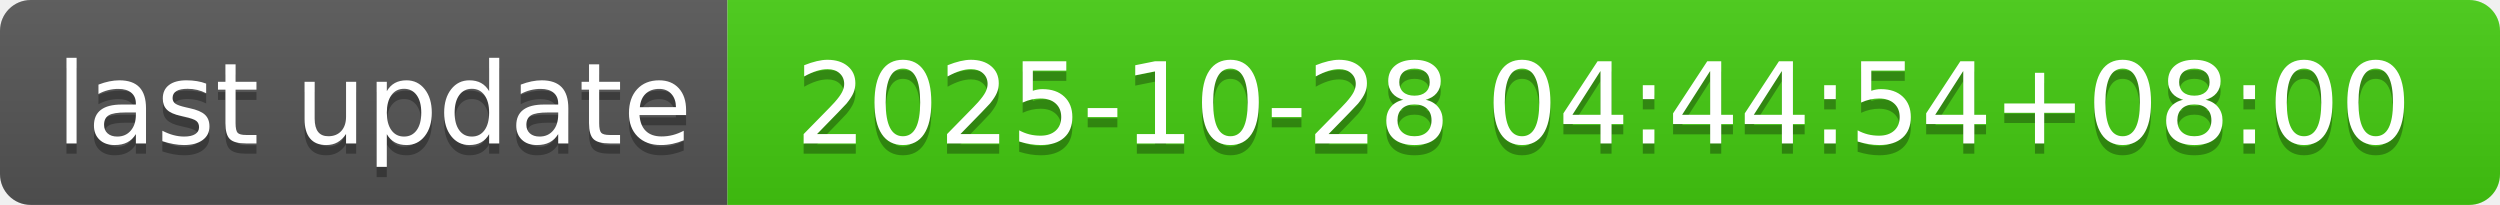
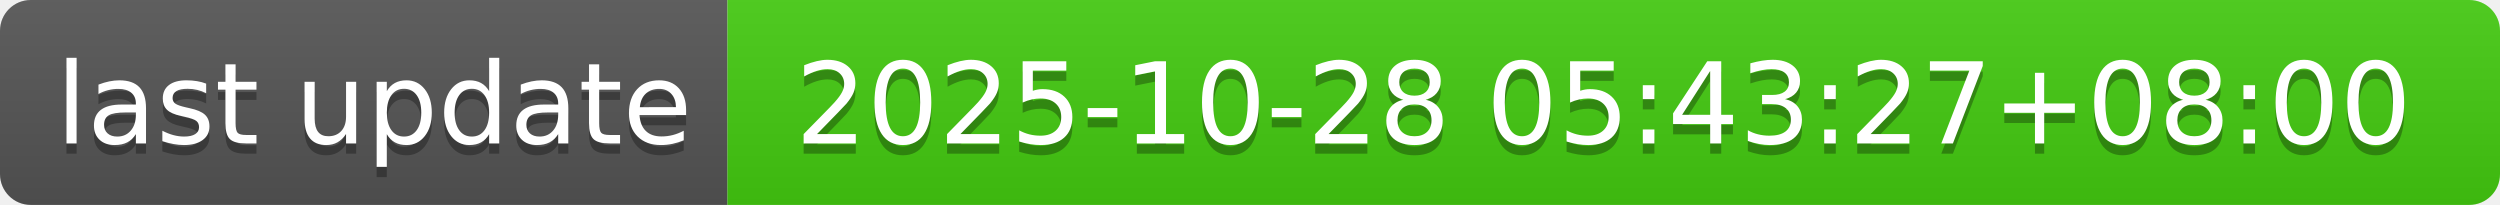
- <svg xmlns="http://www.w3.org/2000/svg" width="244" height="20" role="img" aria-label="last update: 2025-10-28 04:44:54+08:00">
+ <svg xmlns="http://www.w3.org/2000/svg" width="244" height="20" role="img" aria-label="last update: 2025-10-28 05:43:27+08:00">
  <linearGradient id="s" x2="0" y2="100%">
    <stop offset="0" stop-color="#bbb" stop-opacity=".1" />
    <stop offset="1" stop-opacity=".1" />
  </linearGradient>
  <clipPath id="r">
    <rect width="244" height="20" rx="3" fill="#fff" />
  </clipPath>
  <g clip-path="url(#r)">
    <rect width="71" height="20" fill="#555" />
    <rect x="71" width="173" height="20" fill="#4c1" />
    <rect width="244" height="20" fill="url(#s)" />
  </g>
  <g fill="#fff" text-anchor="middle" font-family="Verdana,Geneva,DejaVu Sans,sans-serif" text-rendering="geometricPrecision" font-size="110">
    <text aria-hidden="true" x="365" y="150" fill="#010101" fill-opacity=".3" transform="scale(.1)" textLength="610">last update</text>
    <text x="365" y="140" transform="scale(.1)" fill="#fff" textLength="610">last update</text>
-     <text aria-hidden="true" x="1565" y="150" fill="#010101" fill-opacity=".3" transform="scale(.1)" textLength="1630">2025-10-28 04:44:54+08:00</text>
-     <text x="1565" y="140" transform="scale(.1)" fill="#fff" textLength="1630">2025-10-28 04:44:54+08:00</text>
+     <text aria-hidden="true" x="1565" y="150" fill="#010101" fill-opacity=".3" transform="scale(.1)" textLength="1630">2025-10-28 05:43:27+08:00</text>
+     <text x="1565" y="140" transform="scale(.1)" fill="#fff" textLength="1630">2025-10-28 05:43:27+08:00</text>
  </g>
</svg>
